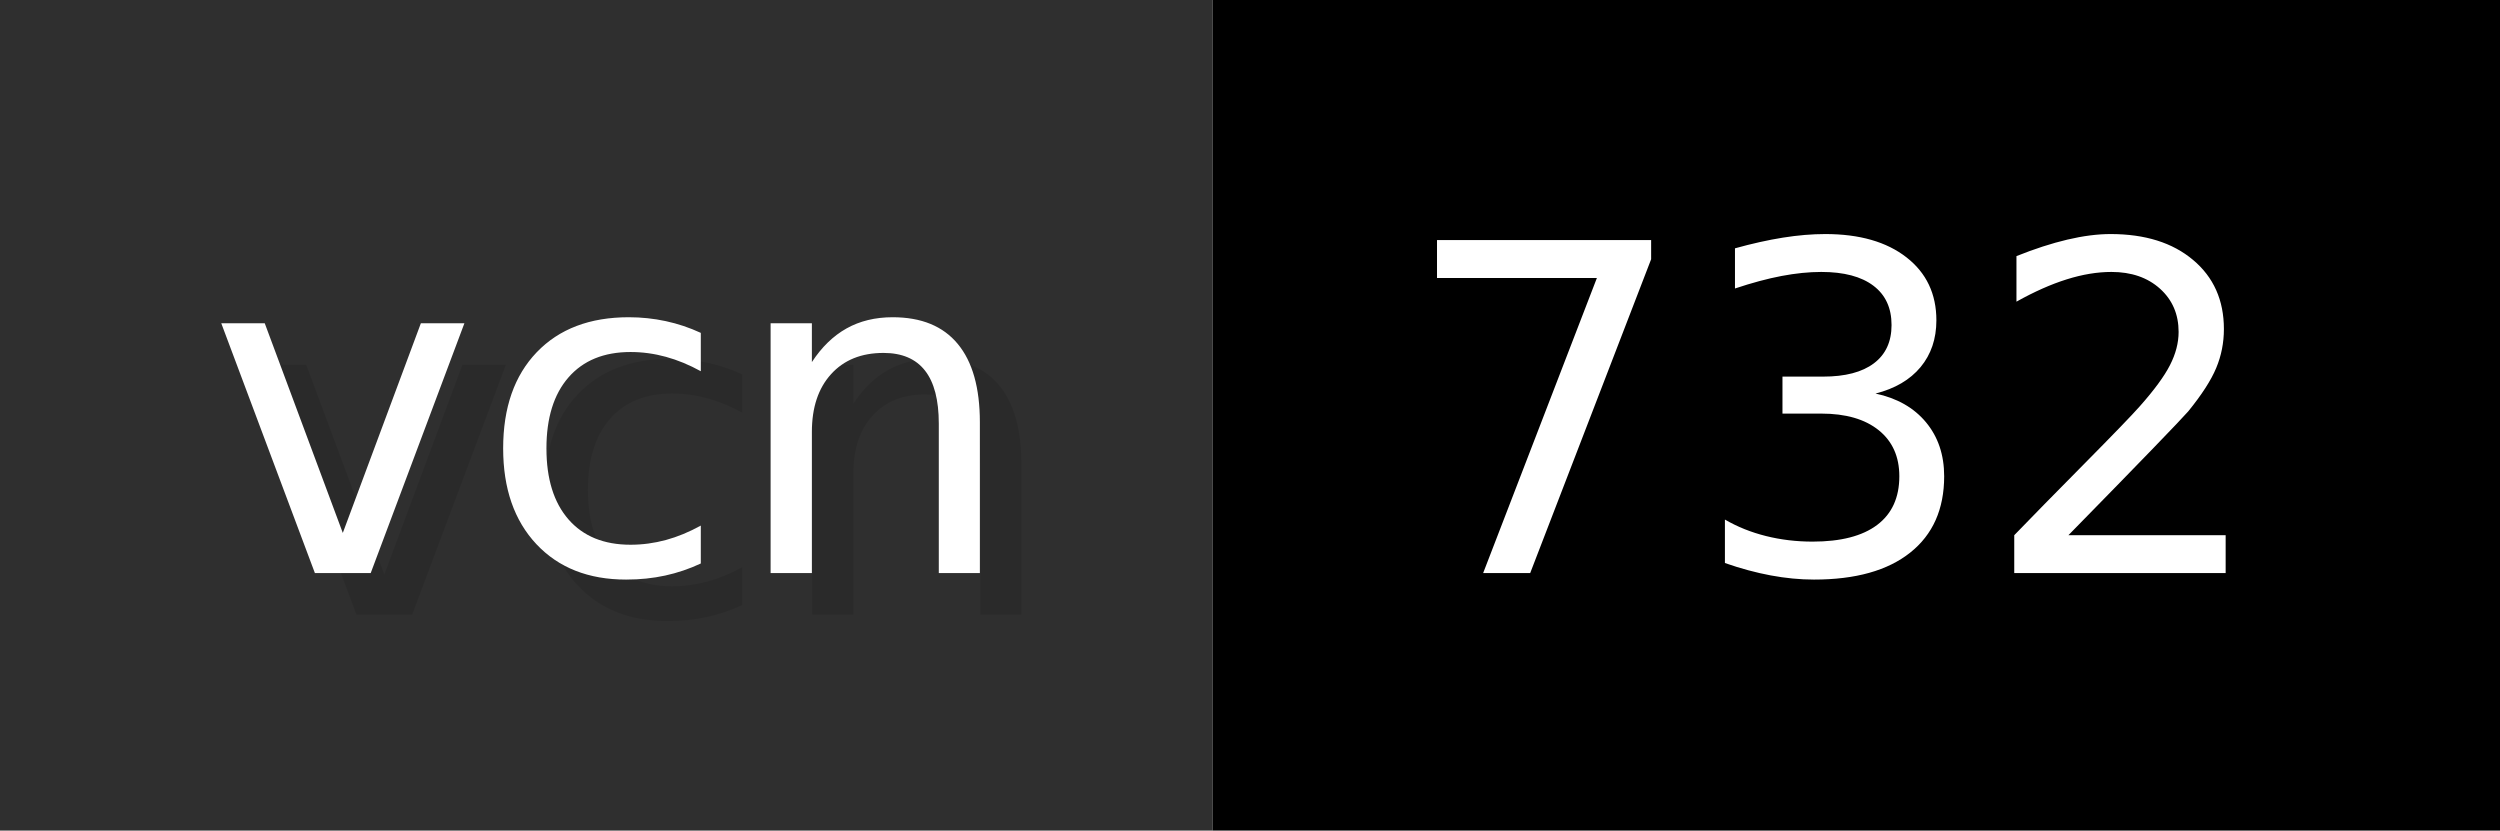
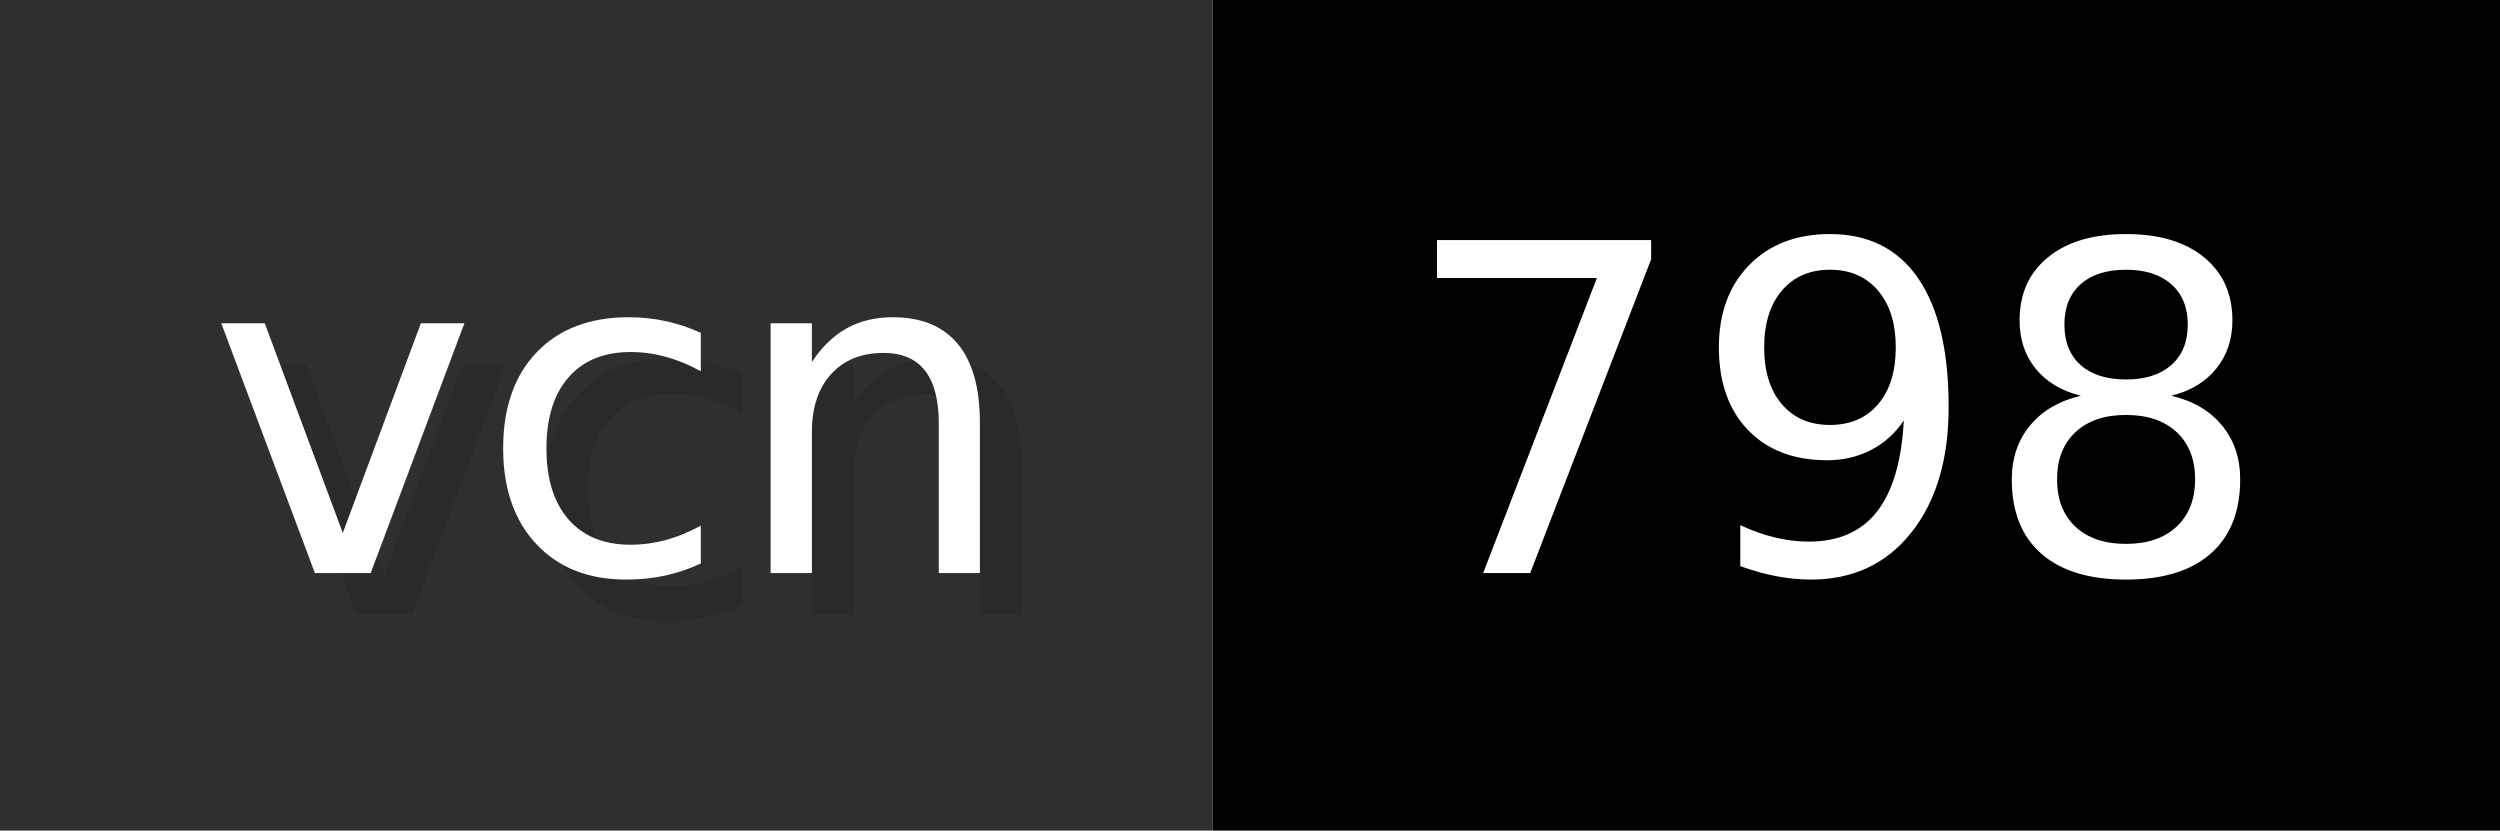
- <svg xmlns="http://www.w3.org/2000/svg" width="60.2" height="20" viewBox="0 0 602 200" role="img" aria-label="vcn: 732">
+ <svg xmlns="http://www.w3.org/2000/svg" width="60.2" height="20" viewBox="0 0 602 200" role="img" aria-label="vcn: 798">
  <g>
    <rect fill="#2F2F2F" width="292" height="200" />
    <rect fill="#" x="292" width="310" height="200" />
  </g>
  <g aria-hidden="true" fill="#fff" text-anchor="start" font-family="Verdana,DejaVu Sans,sans-serif" font-size="110">
    <text x="60" y="148" textLength="192" fill="#000" opacity="0.1">vcn</text>
    <text x="50" y="138" textLength="192">vcn</text>
-     <text x="347" y="148" textLength="210" fill="#000" opacity="0.1">732</text>
-     <text x="337" y="138" textLength="210">732</text>
+     <text x="347" y="148" textLength="210" fill="#000" opacity="0.1">798</text>
+     <text x="337" y="138" textLength="210">798</text>
  </g>
</svg>
